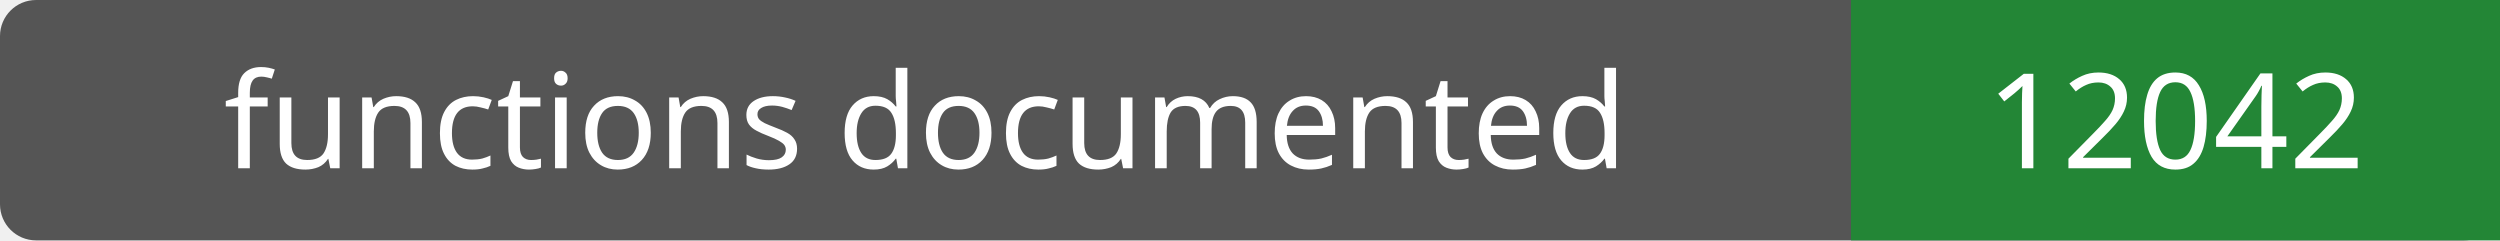
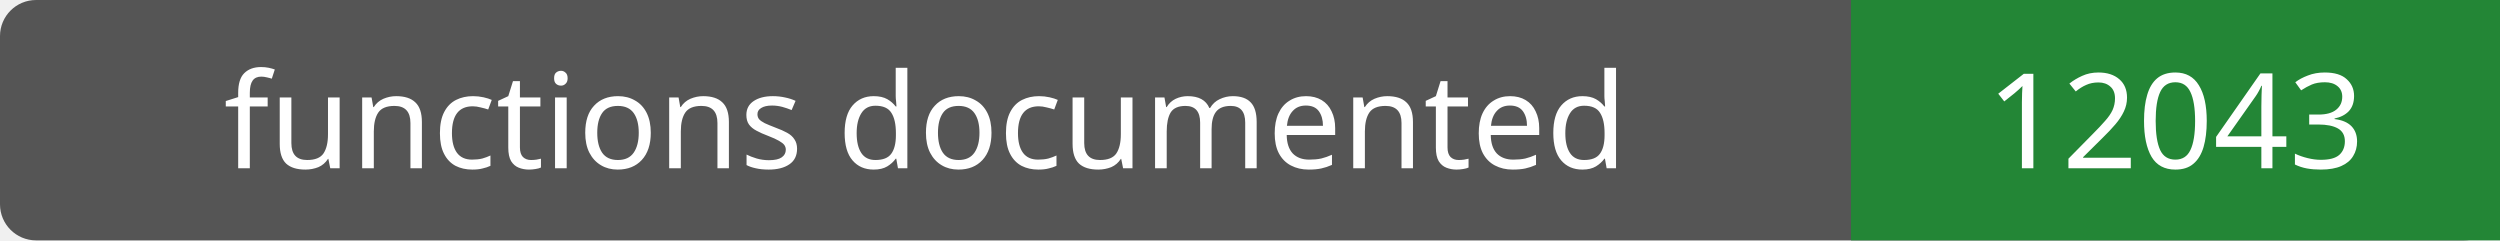
- <svg xmlns="http://www.w3.org/2000/svg" width="208" height="20" role="img" aria-label="functions documented: 12042">
+ <svg xmlns="http://www.w3.org/2000/svg" width="208" height="20" role="img" aria-label="functions documented: 12043">
  <rect width="208" height="20" rx="3" fill="#555" />
  <path fill="#238636" d="M154 0h54v20H154z" />
  <g fill="#fff" text-anchor="middle" font-family="Verdana,sans-serif" font-size="11">
    <text x="77.0" y="14">functions documented</text>
-     <text x="181.0" y="14">12042</text>
+     <text x="181.0" y="14">12043</text>
  </g>
</svg>
